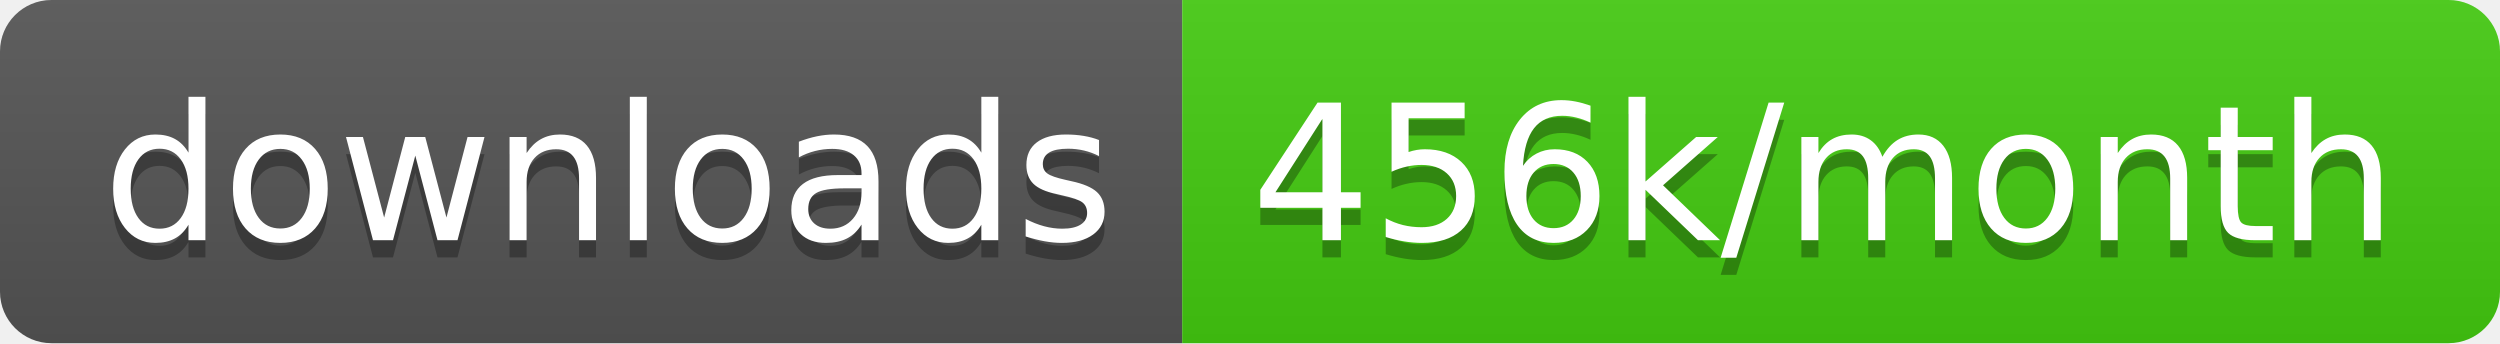
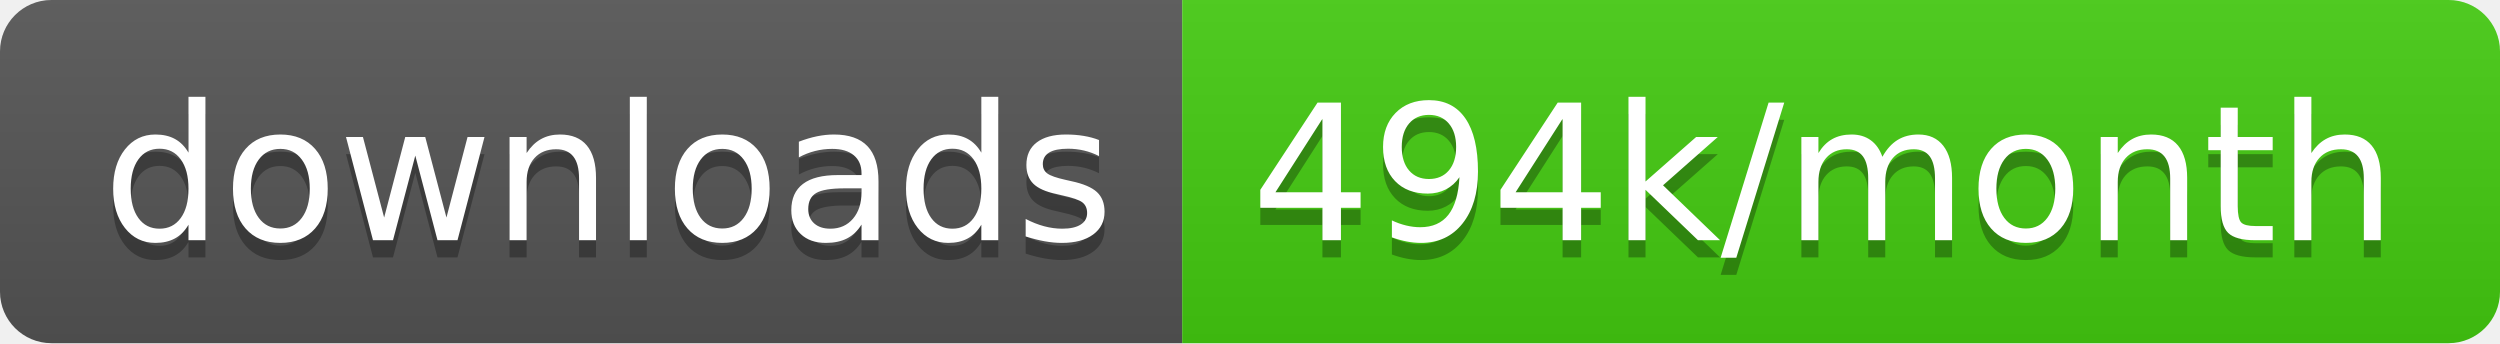
<svg xmlns="http://www.w3.org/2000/svg" width="145.7" height="20">
  <linearGradient id="smooth" x2="0" y2="100%">
    <stop offset="0" stop-color="#bbb" stop-opacity=".1" />
    <stop offset="1" stop-opacity=".1" />
  </linearGradient>
  <clipPath id="round">
    <rect width="145.7" height="20" rx="3" fill="#fff" />
  </clipPath>
  <g clip-path="url(#round)">
    <rect width="68.9" height="20" fill="#555" />
    <rect x="68.9" width="76.8" height="20" fill="#4c1" />
    <rect width="145.7" height="20" fill="url(#smooth)" />
  </g>
  <g fill="#fff" text-anchor="middle" font-family="DejaVu Sans,Verdana,Geneva,sans-serif" font-size="110">
    <text x="354.5" y="150" fill="#010101" fill-opacity=".3" transform="scale(0.1)" textLength="589.0" lengthAdjust="spacing">downloads</text>
    <text x="354.5" y="140" transform="scale(0.1)" textLength="589.0" lengthAdjust="spacing">downloads</text>
-     <text x="1063.0" y="150" fill="#010101" fill-opacity=".3" transform="scale(0.1)" textLength="668.0" lengthAdjust="spacing">456k/month</text>
-     <text x="1063.0" y="140" transform="scale(0.1)" textLength="668.0" lengthAdjust="spacing">456k/month</text>
+     <text x="1063.0" y="150" fill="#010101" fill-opacity=".3" transform="scale(0.1)" textLength="668.0" lengthAdjust="spacing">494k/month</text>
+     <text x="1063.0" y="140" transform="scale(0.1)" textLength="668.0" lengthAdjust="spacing">494k/month</text>
  </g>
</svg>
